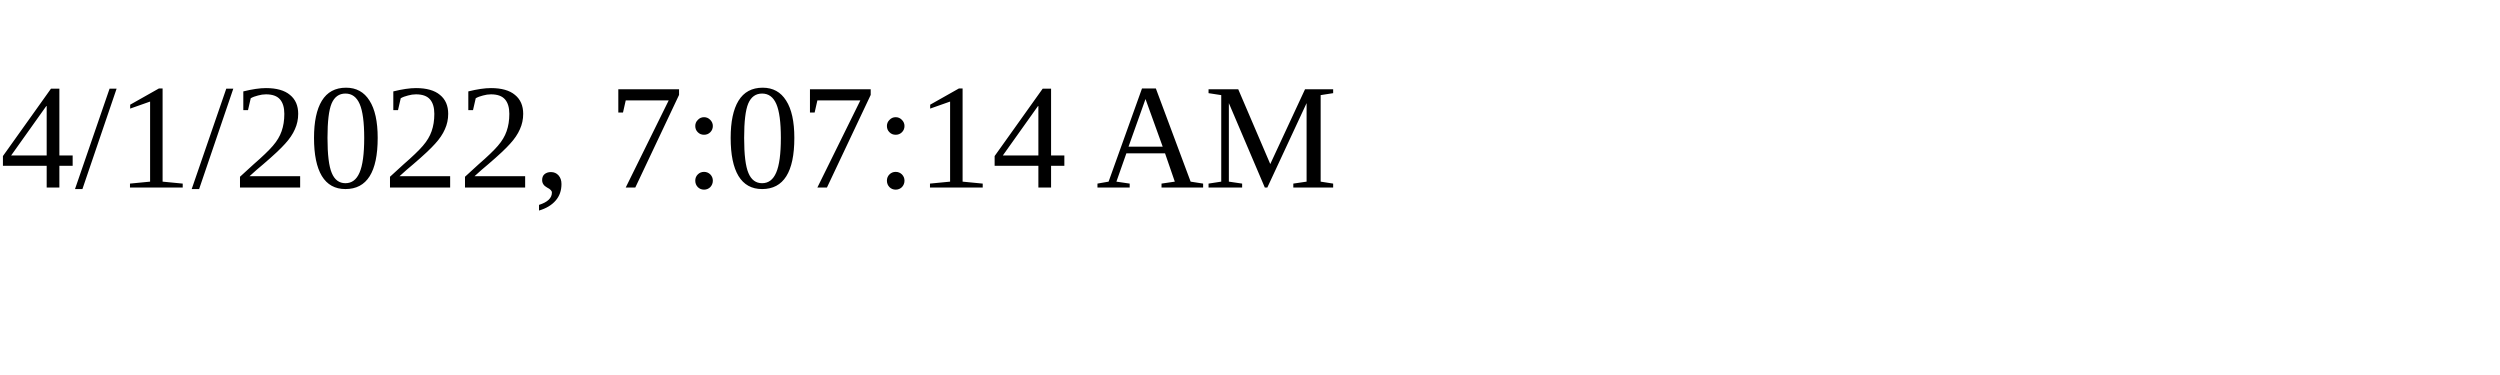
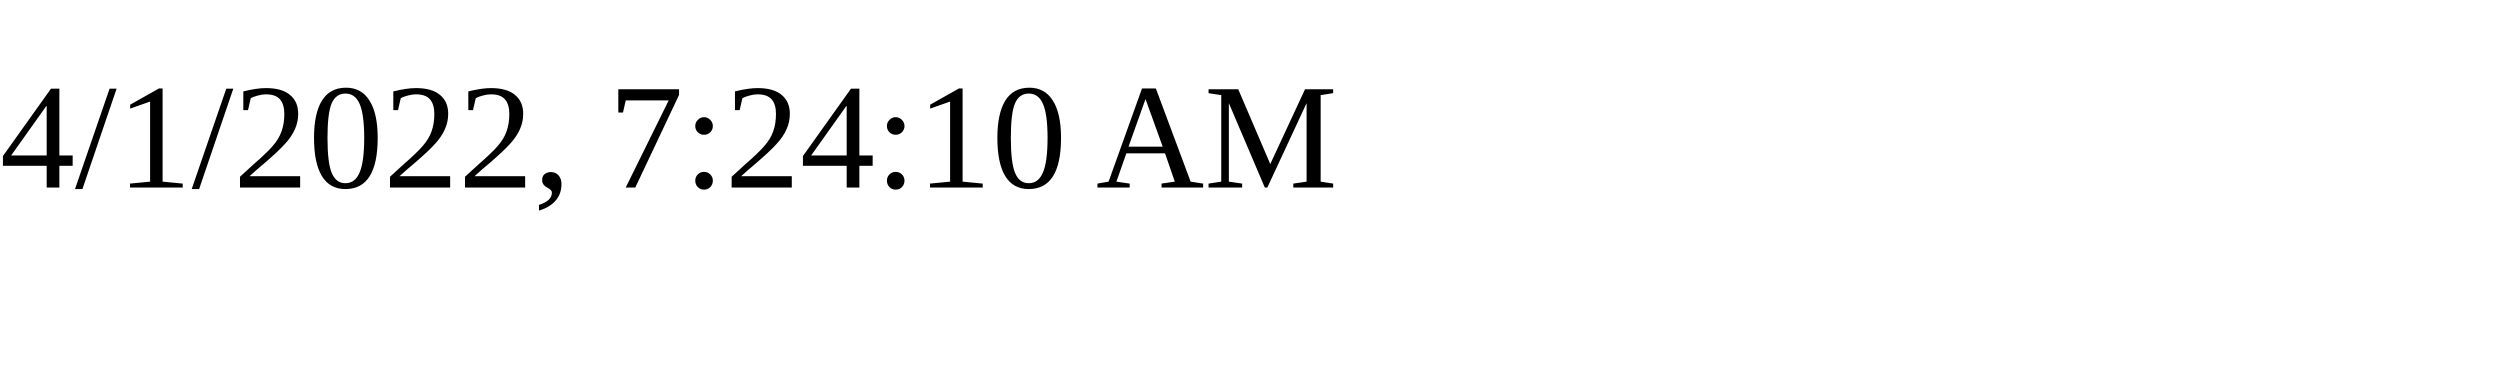
<svg xmlns="http://www.w3.org/2000/svg" height="30" width="200">
-   <text x="0" y="15">4/1/2022, 7:07:14 AM</text>
+   <text x="0" y="15">4/1/2022, 7:24:10 AM</text>
</svg>
